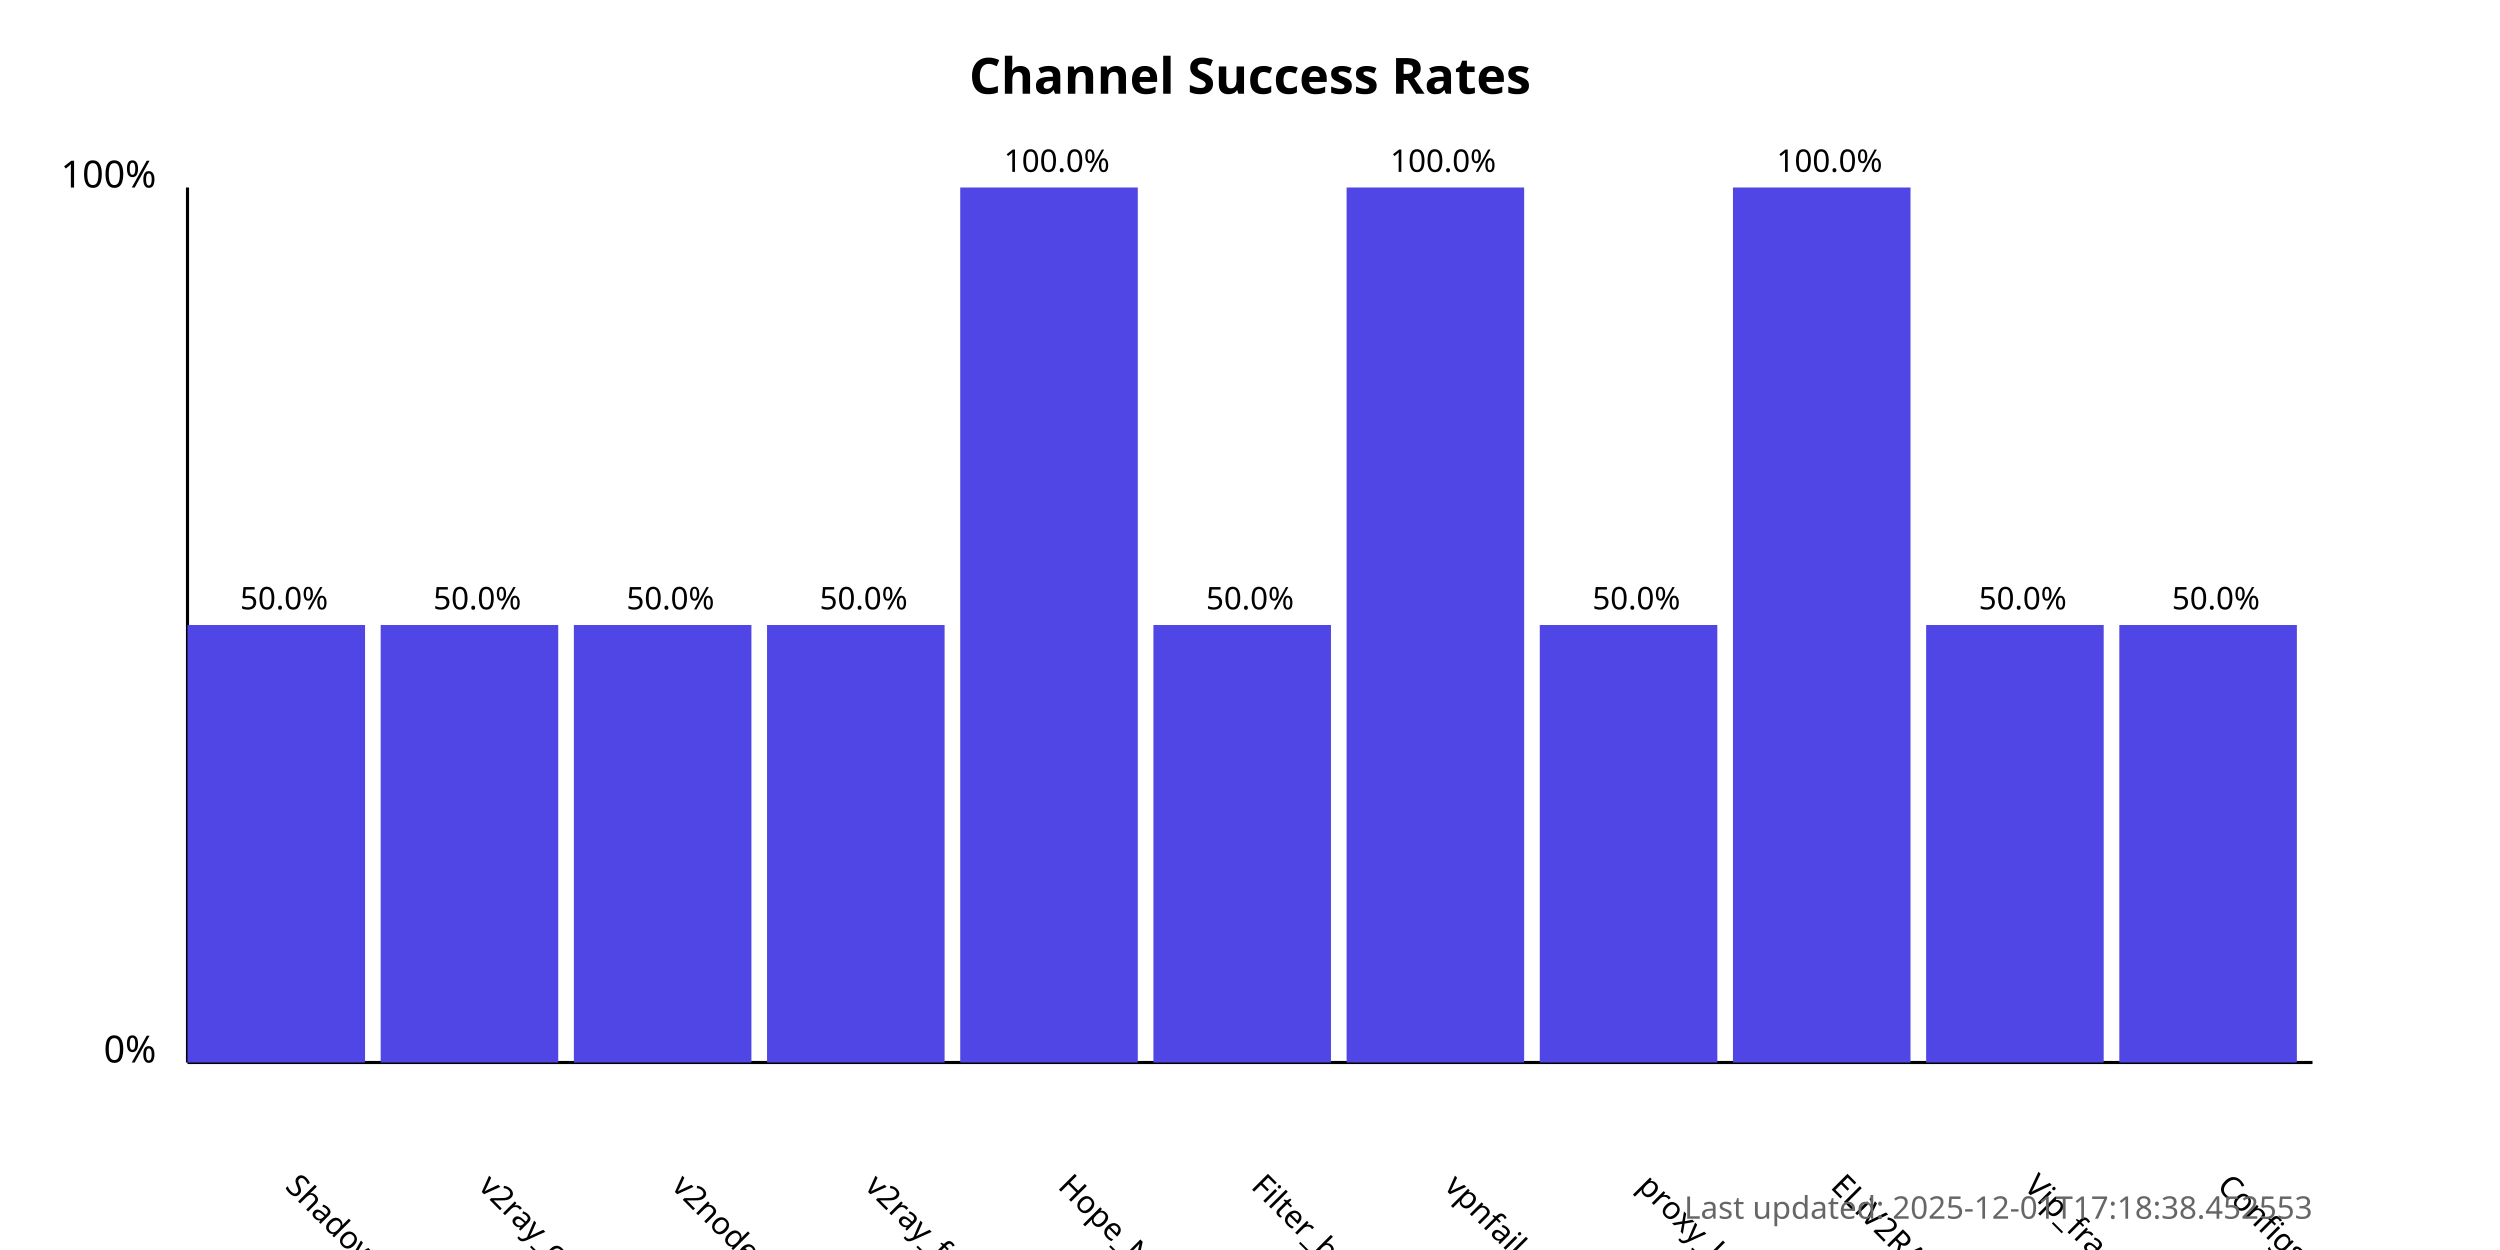
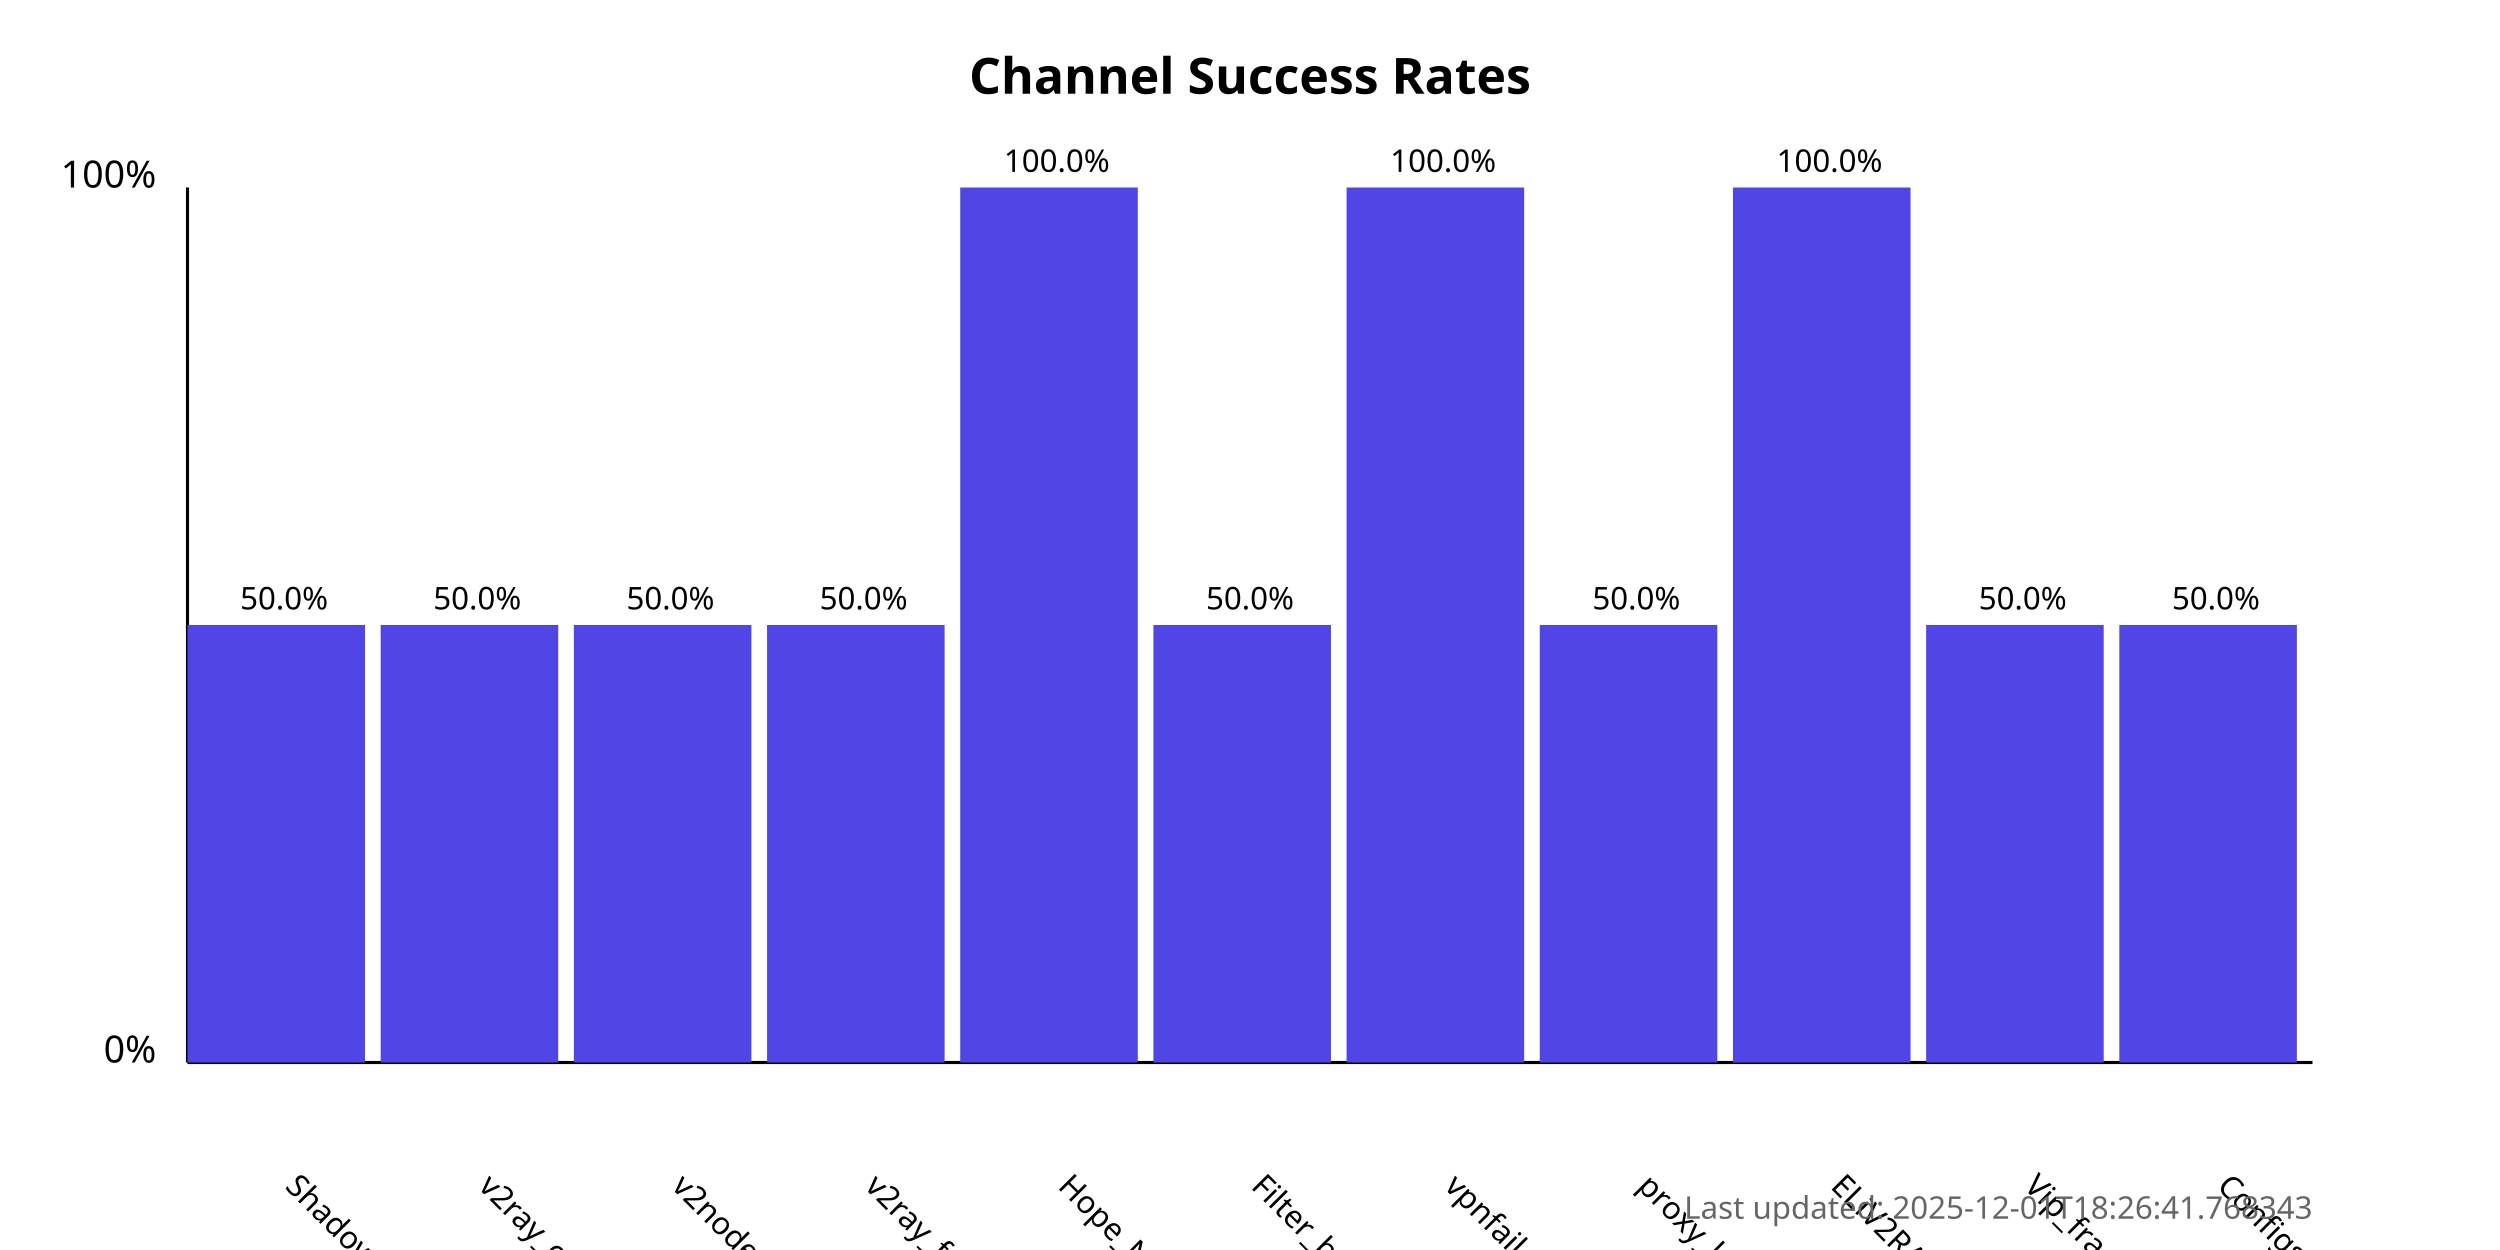
<svg xmlns="http://www.w3.org/2000/svg" width="800" height="400">
  <style>
            .chart-title { font: bold 16px sans-serif; }
            .axis-label { font: 12px sans-serif; }
            .tick-label { font: 10px sans-serif; }
            .bar { fill: #4f46e5; }
            .bar:hover { fill: #6366f1; }
            .timestamp { font: 10px sans-serif; fill: #666; }
        </style>
  <text x="400.0" y="30" text-anchor="middle" class="chart-title">
            Channel Success Rates
        </text>
  <line x1="60" y1="340" x2="60" y2="60" stroke="black" stroke-width="1" />
  <line x1="60" y1="340" x2="740" y2="340" stroke="black" stroke-width="1" />
  <text x="50" y="340" text-anchor="end" class="axis-label">0%</text>
  <text x="50" y="60" text-anchor="end" class="axis-label">100%</text>
  <g>
    <rect x="60" y="200.0" width="56.818" height="140.0" class="bar" />
    <text x="90.909" y="380" transform="rotate(45, 90.90909, 380)" text-anchor="start" class="tick-label">
                ShadowProxy66
            </text>
    <text x="90.909" y="195.0" text-anchor="middle" class="tick-label">
                50.0%
            </text>
  </g>
  <g>
    <rect x="121.818" y="200.0" width="56.818" height="140.0" class="bar" />
    <text x="152.727" y="380" transform="rotate(45, 152.7273, 380)" text-anchor="start" class="tick-label">
                v2ray_configs_pool
            </text>
    <text x="152.727" y="195.0" text-anchor="middle" class="tick-label">
                50.0%
            </text>
  </g>
  <g>
    <rect x="183.636" y="200.0" width="56.818" height="140.0" class="bar" />
    <text x="214.545" y="380" transform="rotate(45, 214.5455, 380)" text-anchor="start" class="tick-label">
                v2nodes
            </text>
    <text x="214.545" y="195.0" text-anchor="middle" class="tick-label">
                50.0%
            </text>
  </g>
  <g>
    <rect x="245.455" y="200.0" width="56.818" height="140.0" class="bar" />
    <text x="276.364" y="380" transform="rotate(45, 276.3636, 380)" text-anchor="start" class="tick-label">
                v2ray_free_conf
            </text>
    <text x="276.364" y="195.0" text-anchor="middle" class="tick-label">
                50.0%
            </text>
  </g>
  <g>
    <rect x="307.273" y="60.0" width="56.818" height="280.0" class="bar" />
    <text x="338.182" y="380" transform="rotate(45, 338.1818, 380)" text-anchor="start" class="tick-label">
                Hope_Net
            </text>
    <text x="338.182" y="55.0" text-anchor="middle" class="tick-label">
                100.0%
            </text>
  </g>
  <g>
    <rect x="369.091" y="200.0" width="56.818" height="140.0" class="bar" />
    <text x="400.0" y="380" transform="rotate(45, 400.0, 380)" text-anchor="start" class="tick-label">
                Filter_breaker
            </text>
    <text x="400.0" y="195.0" text-anchor="middle" class="tick-label">
                50.0%
            </text>
  </g>
  <g>
    <rect x="430.909" y="60.0" width="56.818" height="280.0" class="bar" />
    <text x="461.818" y="380" transform="rotate(45, 461.8182, 380)" text-anchor="start" class="tick-label">
                vpnfail_vless
            </text>
    <text x="461.818" y="55.0" text-anchor="middle" class="tick-label">
                100.0%
            </text>
  </g>
  <g>
    <rect x="492.727" y="200.0" width="56.818" height="140.0" class="bar" />
    <text x="523.636" y="380" transform="rotate(45, 523.6364, 380)" text-anchor="start" class="tick-label">
                proxy_kafee
            </text>
    <text x="523.636" y="195.0" text-anchor="middle" class="tick-label">
                50.0%
            </text>
  </g>
  <g>
    <rect x="554.545" y="60.0" width="56.818" height="280.0" class="bar" />
    <text x="585.455" y="380" transform="rotate(45, 585.4545, 380)" text-anchor="start" class="tick-label">
                ELiV2RAY
            </text>
    <text x="585.455" y="55.0" text-anchor="middle" class="tick-label">
                100.0%
            </text>
  </g>
  <g>
    <rect x="616.364" y="200.0" width="56.818" height="140.0" class="bar" />
    <text x="647.273" y="380" transform="rotate(45, 647.2727, 380)" text-anchor="start" class="tick-label">
                Vip_fragment_v2ray
            </text>
    <text x="647.273" y="195.0" text-anchor="middle" class="tick-label">
                50.0%
            </text>
  </g>
  <g>
    <rect x="678.182" y="200.0" width="56.818" height="140.0" class="bar" />
    <text x="709.091" y="380" transform="rotate(45, 709.0909, 380)" text-anchor="start" class="tick-label">
                ConfigsHubPlus
            </text>
    <text x="709.091" y="195.0" text-anchor="middle" class="tick-label">
                50.0%
            </text>
  </g>
  <text x="740" y="390" text-anchor="end" class="timestamp">
-             Last updated: 2025-12-01T17:18:38.452553
+             Last updated: 2025-12-01T18:26:41.768343
        </text>
</svg>
